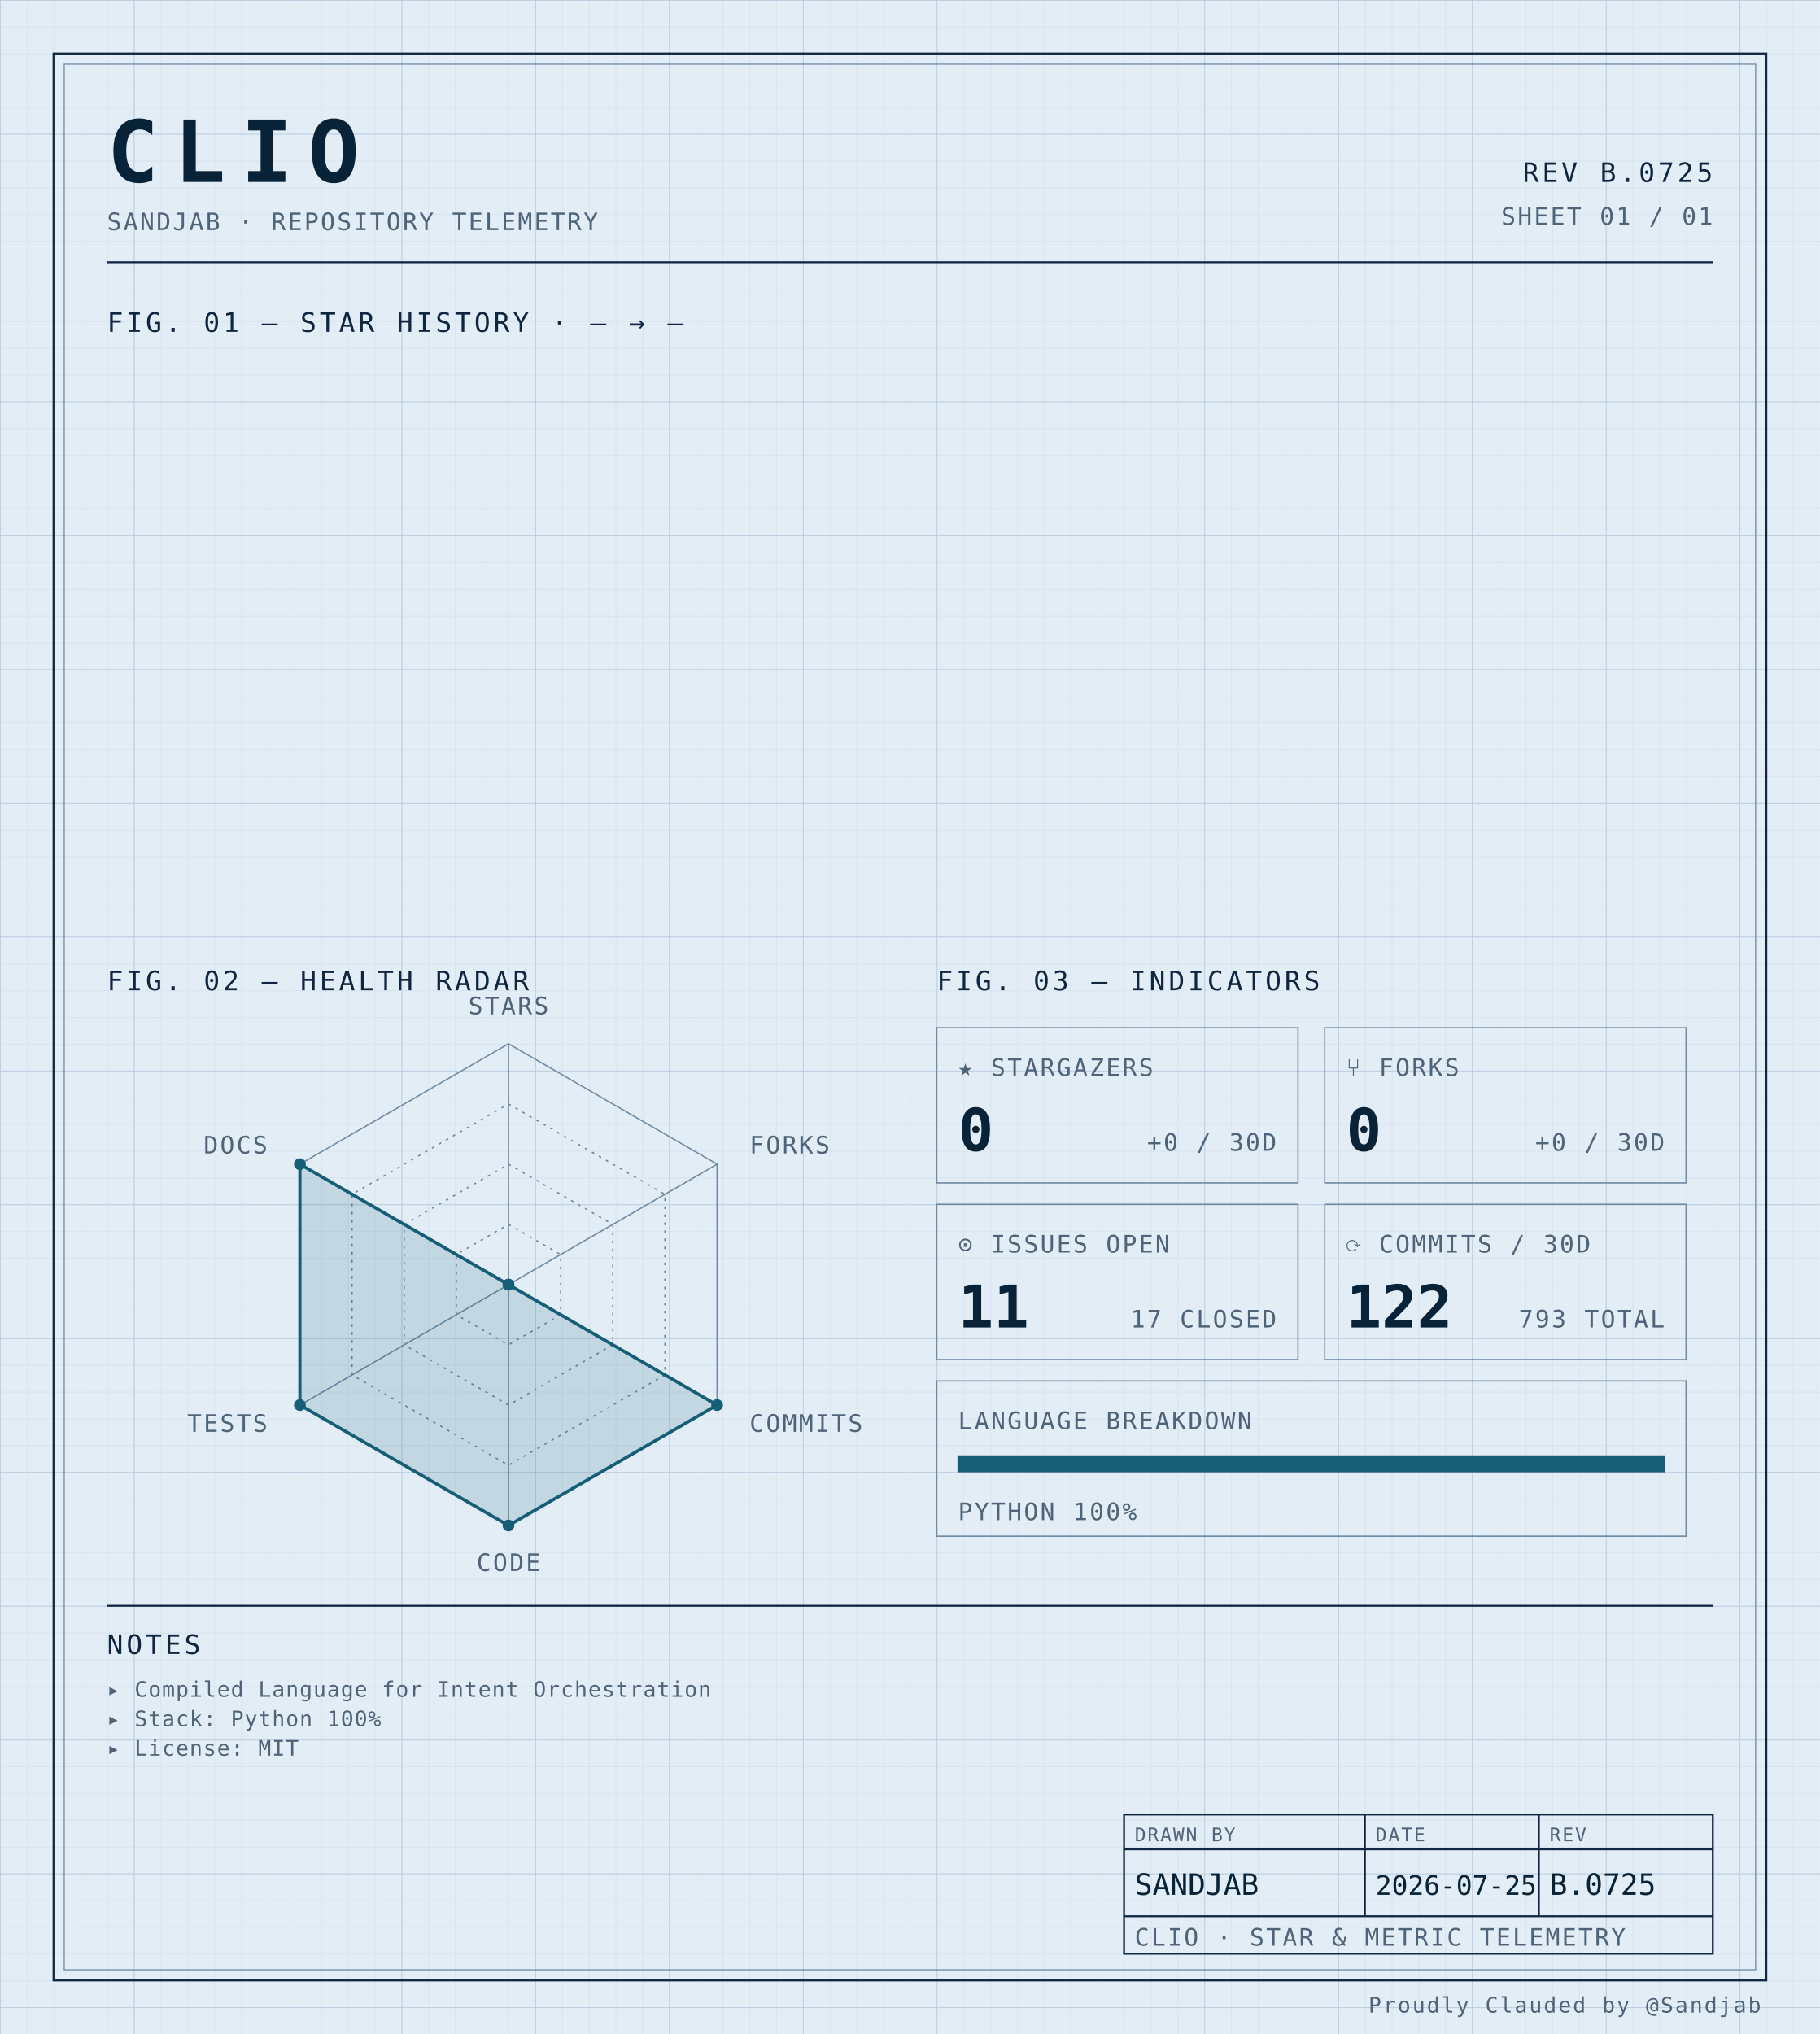
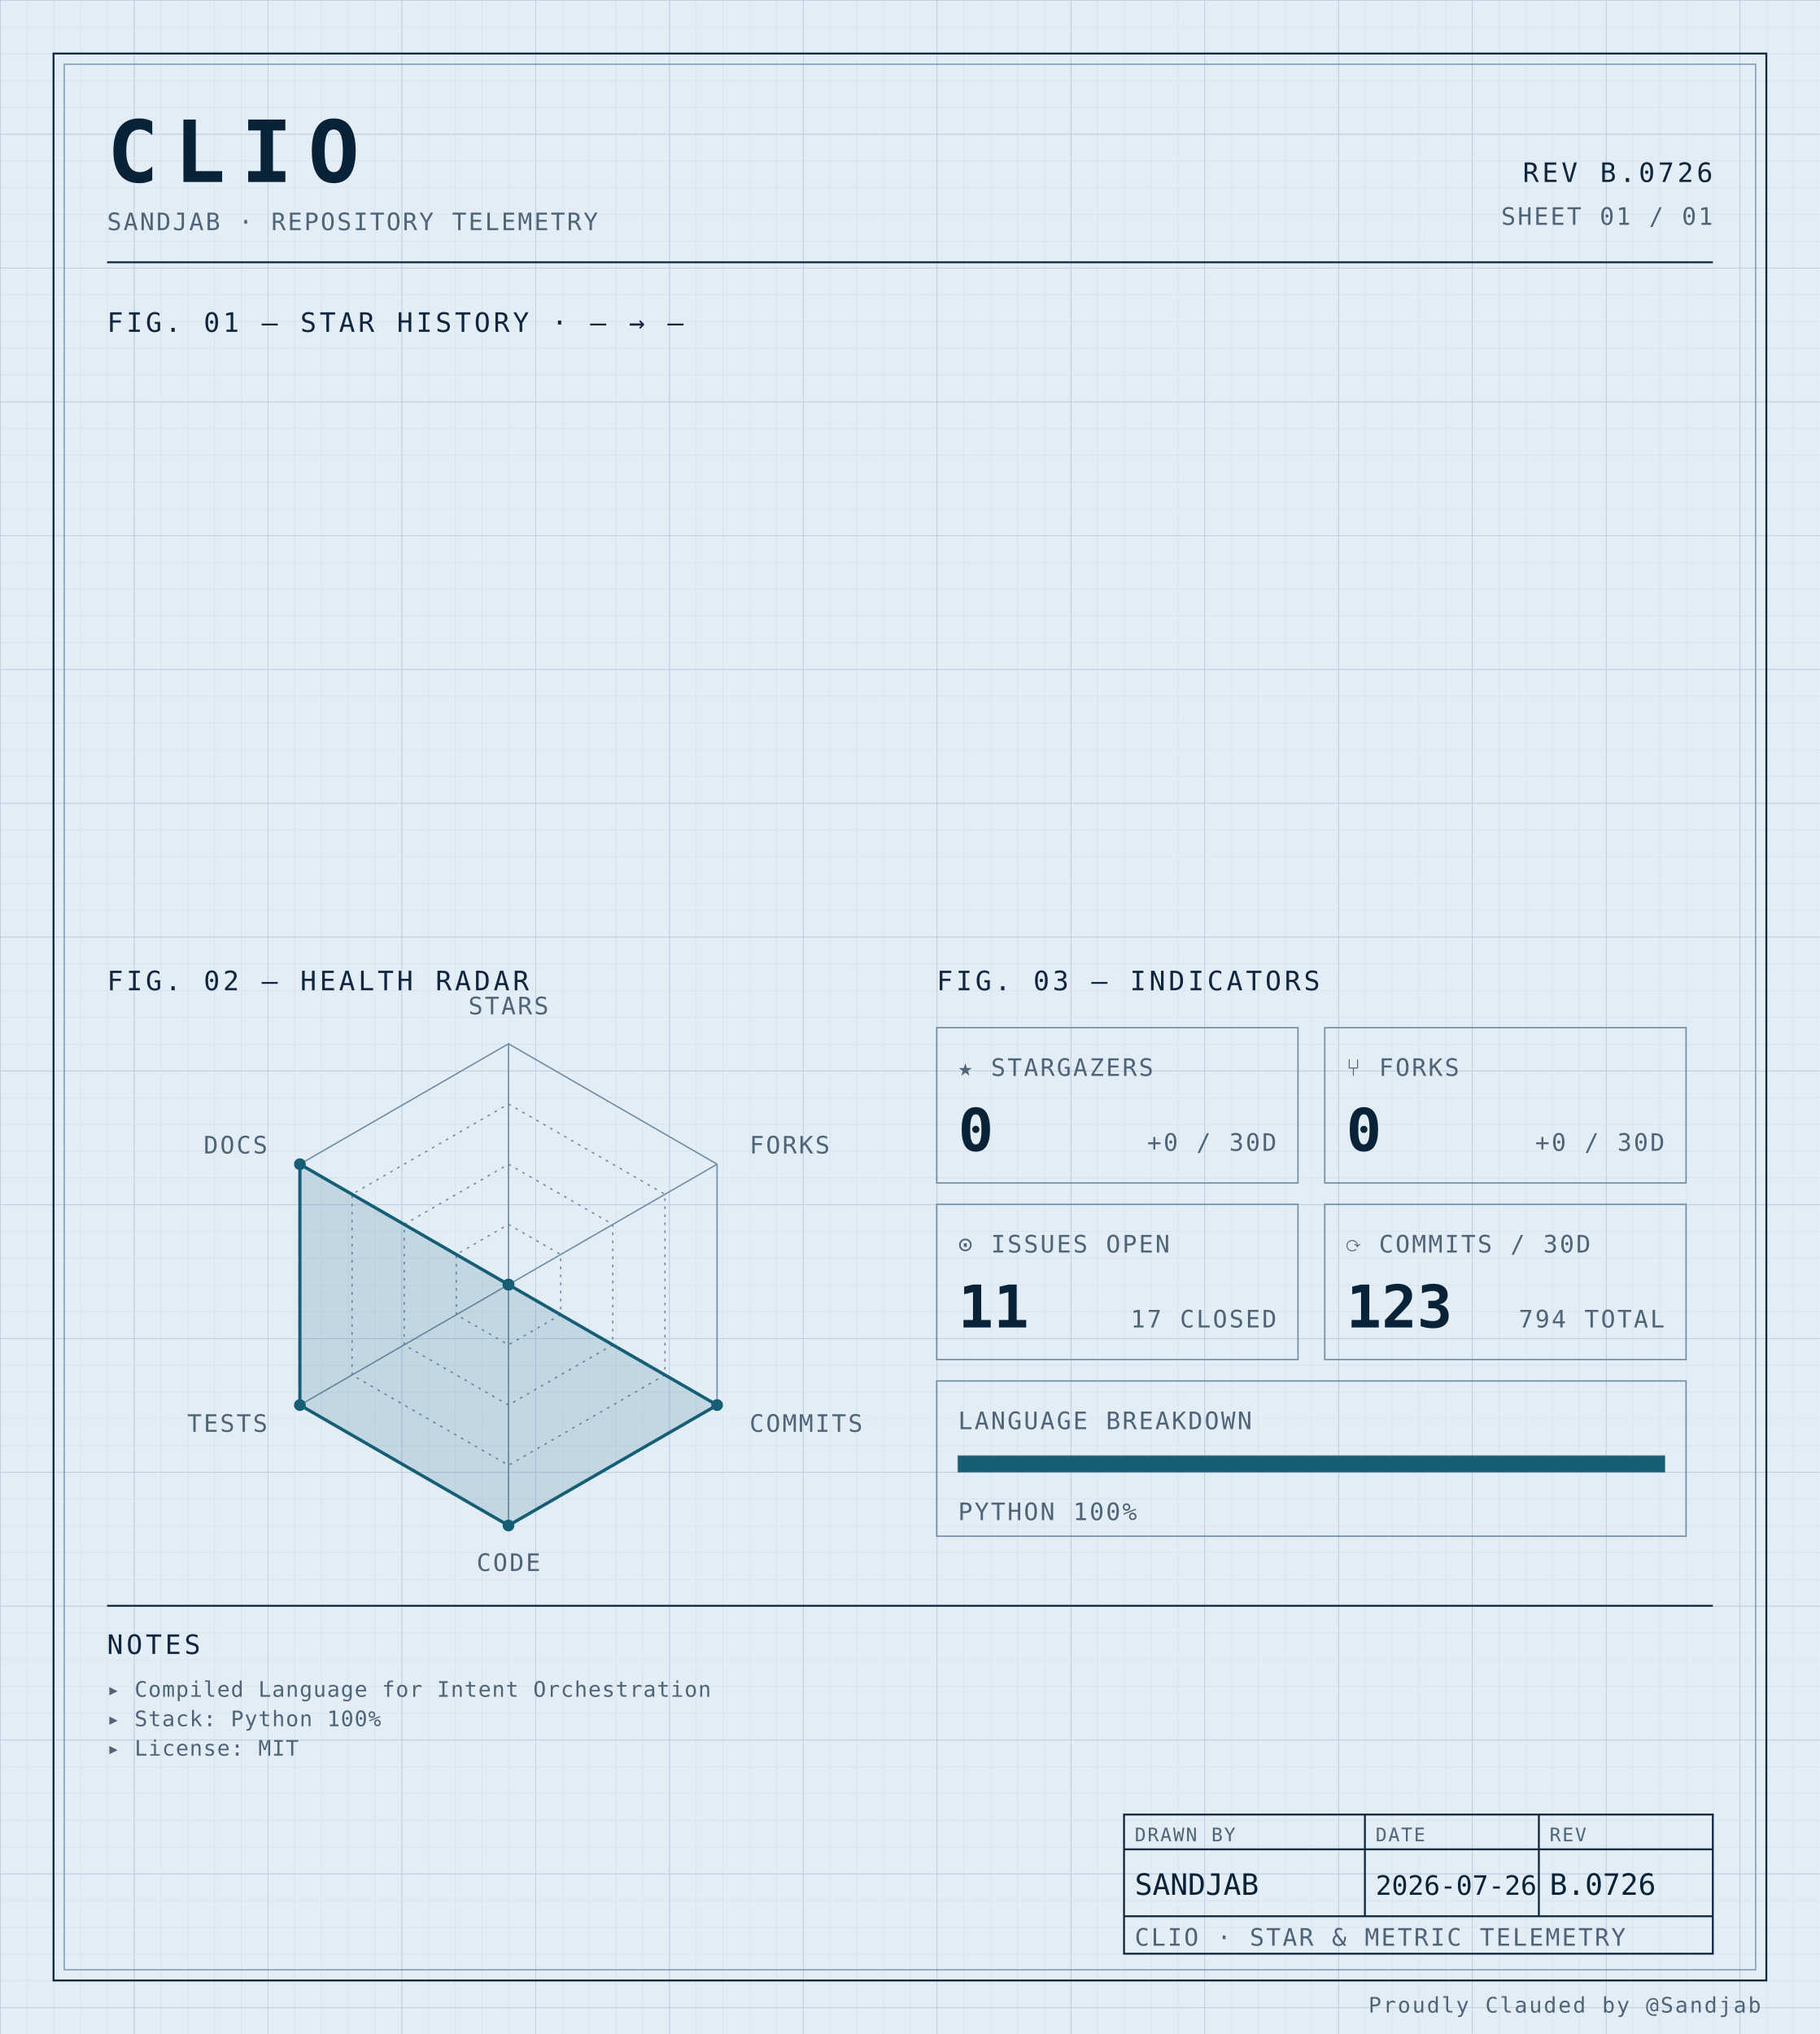
<svg xmlns="http://www.w3.org/2000/svg" width="100%" viewBox="0 0 680 760" role="img">
  <defs>
    <pattern id="grid-fine" width="10" height="10" patternUnits="userSpaceOnUse">
      <path d="M10 0H0V10" fill="none" stroke="#d4e0ec" stroke-width="0.4" />
    </pattern>
    <pattern id="grid-major" width="50" height="50" patternUnits="userSpaceOnUse">
      <path d="M50 0H0V50" fill="none" stroke="#b8cce0" stroke-width="0.5" />
    </pattern>
  </defs>
  <rect x="0" y="0" width="680" height="760" fill="#e3edf6" />
  <rect x="0" y="0" width="680" height="760" fill="url(#grid-fine)" />
  <rect x="0" y="0" width="680" height="760" fill="url(#grid-major)" />
  <rect x="20" y="20" width="640" height="720" fill="none" stroke="#0f2540" stroke-width="0.7" />
  <rect x="24" y="24" width="632" height="712" fill="none" stroke="#6f8aa3" stroke-width="0.4" />
  <text x="40" y="68" font-family="ui-monospace, 'SF Mono', 'JetBrains Mono', 'Cascadia Code', Consolas, monospace" font-size="32" font-weight="700" fill="#082338" text-anchor="start" letter-spacing="0.18em">CLIO</text>
  <text x="40" y="86" font-family="ui-monospace, 'SF Mono', 'JetBrains Mono', 'Cascadia Code', Consolas, monospace" font-size="9" font-weight="400" fill="#4f6478" text-anchor="start" letter-spacing="0.08em">SANDJAB · REPOSITORY TELEMETRY</text>
-   <text x="640" y="68" font-family="ui-monospace, 'SF Mono', 'JetBrains Mono', 'Cascadia Code', Consolas, monospace" font-size="10" font-weight="400" fill="#0f2540" text-anchor="end" letter-spacing="0.12em">REV B.0725</text>
+   <text x="640" y="68" font-family="ui-monospace, 'SF Mono', 'JetBrains Mono', 'Cascadia Code', Consolas, monospace" font-size="10" font-weight="400" fill="#0f2540" text-anchor="end" letter-spacing="0.12em">REV B.0726</text>
  <text x="640" y="84" font-family="ui-monospace, 'SF Mono', 'JetBrains Mono', 'Cascadia Code', Consolas, monospace" font-size="9" font-weight="400" fill="#4f6478" text-anchor="end" letter-spacing="0.08em">SHEET 01 / 01</text>
  <line x1="40" y1="98" x2="640" y2="98" stroke="#0f2540" stroke-width="0.7" />
  <text x="40" y="124" font-family="ui-monospace, 'SF Mono', 'JetBrains Mono', 'Cascadia Code', Consolas, monospace" font-size="10" font-weight="400" fill="#0f2540" text-anchor="start" letter-spacing="0.12em">FIG. 01 — STAR HISTORY · — → —</text>
  <text x="40" y="370" font-family="ui-monospace, 'SF Mono', 'JetBrains Mono', 'Cascadia Code', Consolas, monospace" font-size="10" font-weight="400" fill="#0f2540" text-anchor="start" letter-spacing="0.12em">FIG. 02 — HEALTH RADAR</text>
  <g transform="translate(190 480)">
    <polygon points="0.00,-90.00 77.94,-45.00 77.94,45.00 0.00,90.00 -77.94,45.00 -77.94,-45.00" fill="none" stroke="#6f8aa3" stroke-width="0.5" />
    <polygon points="0.00,-67.50 58.46,-33.75 58.46,33.75 0.00,67.50 -58.46,33.75 -58.46,-33.75" fill="none" stroke="#6f8aa3" stroke-width="0.5" stroke-dasharray="1,2" />
    <polygon points="0.00,-45.00 38.97,-22.50 38.97,22.50 0.00,45.00 -38.97,22.50 -38.97,-22.50" fill="none" stroke="#6f8aa3" stroke-width="0.5" stroke-dasharray="1,2" />
    <polygon points="0.00,-22.50 19.49,-11.25 19.49,11.25 0.00,22.50 -19.49,11.25 -19.49,-11.25" fill="none" stroke="#6f8aa3" stroke-width="0.5" stroke-dasharray="1,2" />
    <line x1="0" y1="0" x2="0.00" y2="-90.00" stroke="#6f8aa3" stroke-width="0.5" />
    <line x1="0" y1="0" x2="77.94" y2="-45.00" stroke="#6f8aa3" stroke-width="0.5" />
    <line x1="0" y1="0" x2="77.94" y2="45.00" stroke="#6f8aa3" stroke-width="0.5" />
    <line x1="0" y1="0" x2="0.00" y2="90.00" stroke="#6f8aa3" stroke-width="0.5" />
    <line x1="0" y1="0" x2="-77.94" y2="45.00" stroke="#6f8aa3" stroke-width="0.5" />
    <line x1="0" y1="0" x2="-77.94" y2="-45.00" stroke="#6f8aa3" stroke-width="0.5" />
    <polygon points="0.00,0.00 0.00,0.00 77.94,45.00 0.00,90.00 -77.94,45.00 -77.94,-45.00" fill="#155e75" fill-opacity="0.16" stroke="#155e75" stroke-width="1.2" />
    <circle cx="0.00" cy="0.00" r="2.2" fill="#155e75" />
    <circle cx="0.00" cy="0.00" r="2.2" fill="#155e75" />
    <circle cx="77.94" cy="45.00" r="2.2" fill="#155e75" />
    <circle cx="0.00" cy="90.00" r="2.2" fill="#155e75" />
    <circle cx="-77.94" cy="45.00" r="2.2" fill="#155e75" />
    <circle cx="-77.94" cy="-45.00" r="2.2" fill="#155e75" />
    <text x="6.3681633555662356e-15" y="-101" font-family="ui-monospace, 'SF Mono', 'JetBrains Mono', 'Cascadia Code', Consolas, monospace" font-size="9" font-weight="400" fill="#4f6478" text-anchor="middle" letter-spacing="0.08em">STARS</text>
    <text x="90.067" y="-49" font-family="ui-monospace, 'SF Mono', 'JetBrains Mono', 'Cascadia Code', Consolas, monospace" font-size="9" font-weight="400" fill="#4f6478" text-anchor="start" letter-spacing="0.08em">FORKS</text>
    <text x="90.067" y="55" font-family="ui-monospace, 'SF Mono', 'JetBrains Mono', 'Cascadia Code', Consolas, monospace" font-size="9" font-weight="400" fill="#4f6478" text-anchor="start" letter-spacing="0.08em">COMMITS</text>
    <text x="6.3681633555662356e-15" y="107" font-family="ui-monospace, 'SF Mono', 'JetBrains Mono', 'Cascadia Code', Consolas, monospace" font-size="9" font-weight="400" fill="#4f6478" text-anchor="middle" letter-spacing="0.08em">CODE</text>
    <text x="-90.067" y="55" font-family="ui-monospace, 'SF Mono', 'JetBrains Mono', 'Cascadia Code', Consolas, monospace" font-size="9" font-weight="400" fill="#4f6478" text-anchor="end" letter-spacing="0.08em">TESTS</text>
    <text x="-90.067" y="-49" font-family="ui-monospace, 'SF Mono', 'JetBrains Mono', 'Cascadia Code', Consolas, monospace" font-size="9" font-weight="400" fill="#4f6478" text-anchor="end" letter-spacing="0.08em">DOCS</text>
  </g>
  <text x="350" y="370" font-family="ui-monospace, 'SF Mono', 'JetBrains Mono', 'Cascadia Code', Consolas, monospace" font-size="10" font-weight="400" fill="#0f2540" text-anchor="start" letter-spacing="0.12em">FIG. 03 — INDICATORS</text>
  <rect x="350" y="384" width="135" height="58" fill="none" stroke="#6f8aa3" stroke-width="0.5" />
  <text x="358" y="402" font-family="ui-monospace, 'SF Mono', 'JetBrains Mono', 'Cascadia Code', Consolas, monospace" font-size="9" font-weight="400" fill="#4f6478" text-anchor="start" letter-spacing="0.08em">★ STARGAZERS</text>
  <text x="358" y="430" font-family="ui-monospace, 'SF Mono', 'JetBrains Mono', 'Cascadia Code', Consolas, monospace" font-size="22" font-weight="700" fill="#082338" text-anchor="start" letter-spacing="normal">0</text>
  <text x="477" y="430" font-family="ui-monospace, 'SF Mono', 'JetBrains Mono', 'Cascadia Code', Consolas, monospace" font-size="9" font-weight="400" fill="#4f6478" text-anchor="end" letter-spacing="0.08em">+0 / 30D</text>
  <rect x="495" y="384" width="135" height="58" fill="none" stroke="#6f8aa3" stroke-width="0.5" />
  <text x="503" y="402" font-family="ui-monospace, 'SF Mono', 'JetBrains Mono', 'Cascadia Code', Consolas, monospace" font-size="9" font-weight="400" fill="#4f6478" text-anchor="start" letter-spacing="0.08em">⑂ FORKS</text>
  <text x="503" y="430" font-family="ui-monospace, 'SF Mono', 'JetBrains Mono', 'Cascadia Code', Consolas, monospace" font-size="22" font-weight="700" fill="#082338" text-anchor="start" letter-spacing="normal">0</text>
  <text x="622" y="430" font-family="ui-monospace, 'SF Mono', 'JetBrains Mono', 'Cascadia Code', Consolas, monospace" font-size="9" font-weight="400" fill="#4f6478" text-anchor="end" letter-spacing="0.08em">+0 / 30D</text>
  <rect x="350" y="450" width="135" height="58" fill="none" stroke="#6f8aa3" stroke-width="0.5" />
  <text x="358" y="468" font-family="ui-monospace, 'SF Mono', 'JetBrains Mono', 'Cascadia Code', Consolas, monospace" font-size="9" font-weight="400" fill="#4f6478" text-anchor="start" letter-spacing="0.08em">⊙ ISSUES OPEN</text>
  <text x="358" y="496" font-family="ui-monospace, 'SF Mono', 'JetBrains Mono', 'Cascadia Code', Consolas, monospace" font-size="22" font-weight="700" fill="#082338" text-anchor="start" letter-spacing="normal">11</text>
  <text x="477" y="496" font-family="ui-monospace, 'SF Mono', 'JetBrains Mono', 'Cascadia Code', Consolas, monospace" font-size="9" font-weight="400" fill="#4f6478" text-anchor="end" letter-spacing="0.08em">17 CLOSED</text>
  <rect x="495" y="450" width="135" height="58" fill="none" stroke="#6f8aa3" stroke-width="0.5" />
  <text x="503" y="468" font-family="ui-monospace, 'SF Mono', 'JetBrains Mono', 'Cascadia Code', Consolas, monospace" font-size="9" font-weight="400" fill="#4f6478" text-anchor="start" letter-spacing="0.08em">⟳ COMMITS / 30D</text>
-   <text x="503" y="496" font-family="ui-monospace, 'SF Mono', 'JetBrains Mono', 'Cascadia Code', Consolas, monospace" font-size="22" font-weight="700" fill="#082338" text-anchor="start" letter-spacing="normal">122</text>
-   <text x="622" y="496" font-family="ui-monospace, 'SF Mono', 'JetBrains Mono', 'Cascadia Code', Consolas, monospace" font-size="9" font-weight="400" fill="#4f6478" text-anchor="end" letter-spacing="0.08em">793 TOTAL</text>
+   <text x="503" y="496" font-family="ui-monospace, 'SF Mono', 'JetBrains Mono', 'Cascadia Code', Consolas, monospace" font-size="22" font-weight="700" fill="#082338" text-anchor="start" letter-spacing="normal">123</text>
+   <text x="622" y="496" font-family="ui-monospace, 'SF Mono', 'JetBrains Mono', 'Cascadia Code', Consolas, monospace" font-size="9" font-weight="400" fill="#4f6478" text-anchor="end" letter-spacing="0.08em">794 TOTAL</text>
  <rect x="350" y="516" width="280" height="58" fill="none" stroke="#6f8aa3" stroke-width="0.5" />
  <text x="358" y="534" font-family="ui-monospace, 'SF Mono', 'JetBrains Mono', 'Cascadia Code', Consolas, monospace" font-size="9" font-weight="400" fill="#4f6478" text-anchor="start" letter-spacing="0.08em">LANGUAGE BREAKDOWN</text>
  <rect x="358" y="544" width="264" height="6" fill="none" stroke="#6f8aa3" stroke-width="0.5" />
  <rect x="358" y="544" width="264.00" height="6" fill="#155e75" />
  <text x="358" y="568" font-family="ui-monospace, 'SF Mono', 'JetBrains Mono', 'Cascadia Code', Consolas, monospace" font-size="9" font-weight="400" fill="#4f6478" text-anchor="start" letter-spacing="0.08em">PYTHON 100%</text>
  <line x1="40" y1="600" x2="640" y2="600" stroke="#0f2540" stroke-width="0.7" />
  <text x="40" y="618" font-family="ui-monospace, 'SF Mono', 'JetBrains Mono', 'Cascadia Code', Consolas, monospace" font-size="10" font-weight="400" fill="#0f2540" text-anchor="start" letter-spacing="0.12em">NOTES</text>
  <text x="40" y="634" font-family="ui-monospace, 'SF Mono', 'JetBrains Mono', 'Cascadia Code', Consolas, monospace" font-size="8" font-weight="400" fill="#4f6478" text-anchor="start" letter-spacing="0.04em">▸ Compiled Language for Intent Orchestration</text>
  <text x="40" y="645" font-family="ui-monospace, 'SF Mono', 'JetBrains Mono', 'Cascadia Code', Consolas, monospace" font-size="8" font-weight="400" fill="#4f6478" text-anchor="start" letter-spacing="0.04em">▸ Stack: Python 100%</text>
  <text x="40" y="656" font-family="ui-monospace, 'SF Mono', 'JetBrains Mono', 'Cascadia Code', Consolas, monospace" font-size="8" font-weight="400" fill="#4f6478" text-anchor="start" letter-spacing="0.04em">▸ License: MIT</text>
  <rect x="420" y="678" width="220" height="52" fill="none" stroke="#0f2540" stroke-width="0.7" />
  <line x1="420" y1="691" x2="640" y2="691" stroke="#0f2540" stroke-width="0.7" />
  <line x1="420" y1="716" x2="640" y2="716" stroke="#0f2540" stroke-width="0.7" />
  <line x1="510" y1="678" x2="510" y2="716" stroke="#0f2540" stroke-width="0.7" />
  <line x1="575" y1="678" x2="575" y2="716" stroke="#0f2540" stroke-width="0.7" />
  <text x="424" y="688" font-family="ui-monospace, 'SF Mono', 'JetBrains Mono', 'Cascadia Code', Consolas, monospace" font-size="7" font-weight="400" fill="#4f6478" text-anchor="start" letter-spacing="0.08em">DRAWN BY</text>
  <text x="514" y="688" font-family="ui-monospace, 'SF Mono', 'JetBrains Mono', 'Cascadia Code', Consolas, monospace" font-size="7" font-weight="400" fill="#4f6478" text-anchor="start" letter-spacing="0.08em">DATE</text>
  <text x="579" y="688" font-family="ui-monospace, 'SF Mono', 'JetBrains Mono', 'Cascadia Code', Consolas, monospace" font-size="7" font-weight="400" fill="#4f6478" text-anchor="start" letter-spacing="0.08em">REV</text>
  <text x="424" y="708" font-family="ui-monospace, 'SF Mono', 'JetBrains Mono', 'Cascadia Code', Consolas, monospace" font-size="11" font-weight="400" fill="#082338" text-anchor="start" letter-spacing="normal">SANDJAB</text>
-   <text x="514" y="708" font-family="ui-monospace, 'SF Mono', 'JetBrains Mono', 'Cascadia Code', Consolas, monospace" font-size="10" font-weight="400" fill="#082338" text-anchor="start" letter-spacing="normal">2026-07-25</text>
-   <text x="579" y="708" font-family="ui-monospace, 'SF Mono', 'JetBrains Mono', 'Cascadia Code', Consolas, monospace" font-size="11" font-weight="400" fill="#082338" text-anchor="start" letter-spacing="normal">B.0725</text>
+   <text x="514" y="708" font-family="ui-monospace, 'SF Mono', 'JetBrains Mono', 'Cascadia Code', Consolas, monospace" font-size="10" font-weight="400" fill="#082338" text-anchor="start" letter-spacing="normal">2026-07-26</text>
+   <text x="579" y="708" font-family="ui-monospace, 'SF Mono', 'JetBrains Mono', 'Cascadia Code', Consolas, monospace" font-size="11" font-weight="400" fill="#082338" text-anchor="start" letter-spacing="normal">B.0726</text>
  <text x="424" y="727" font-family="ui-monospace, 'SF Mono', 'JetBrains Mono', 'Cascadia Code', Consolas, monospace" font-size="9" font-weight="400" fill="#4f6478" text-anchor="start" letter-spacing="0.08em">CLIO · STAR &amp; METRIC TELEMETRY</text>
  <text x="658" y="752" font-family="ui-monospace, 'SF Mono', 'JetBrains Mono', 'Cascadia Code', Consolas, monospace" font-size="8" font-weight="400" fill="#4f6478" text-anchor="end" letter-spacing="0.08em">Proudly Clauded by @Sandjab</text>
</svg>
